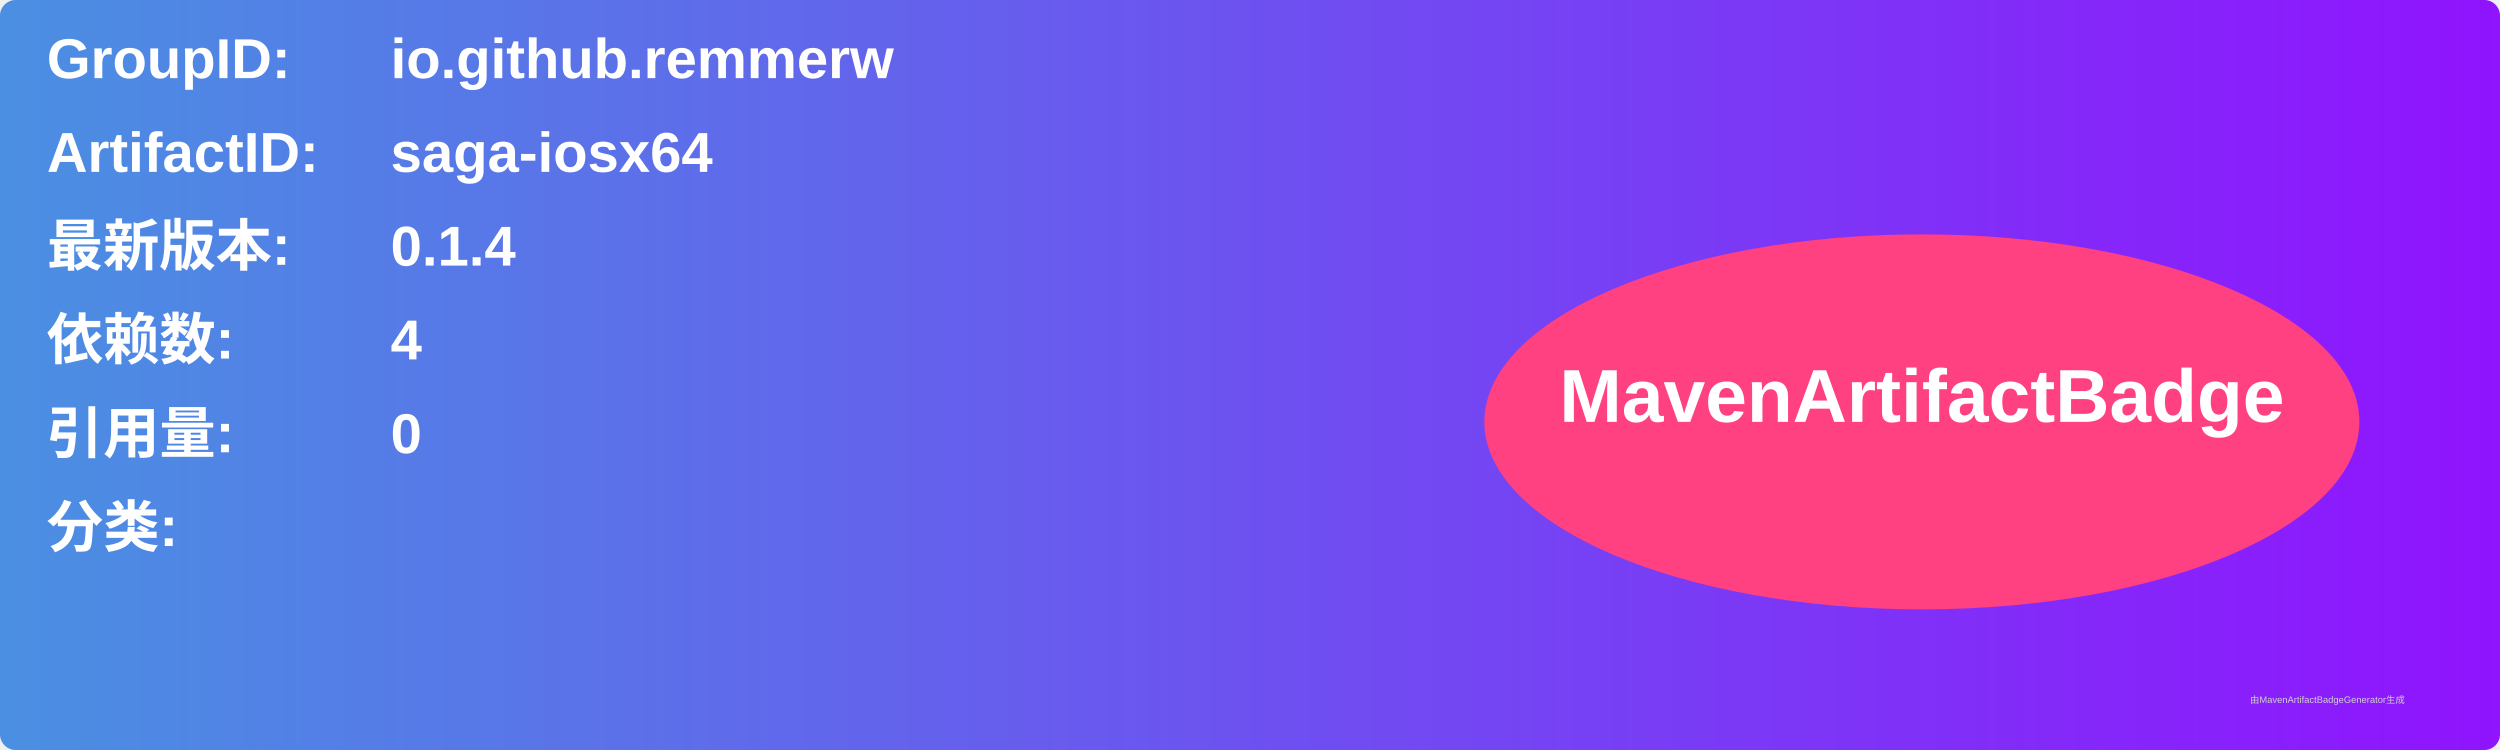
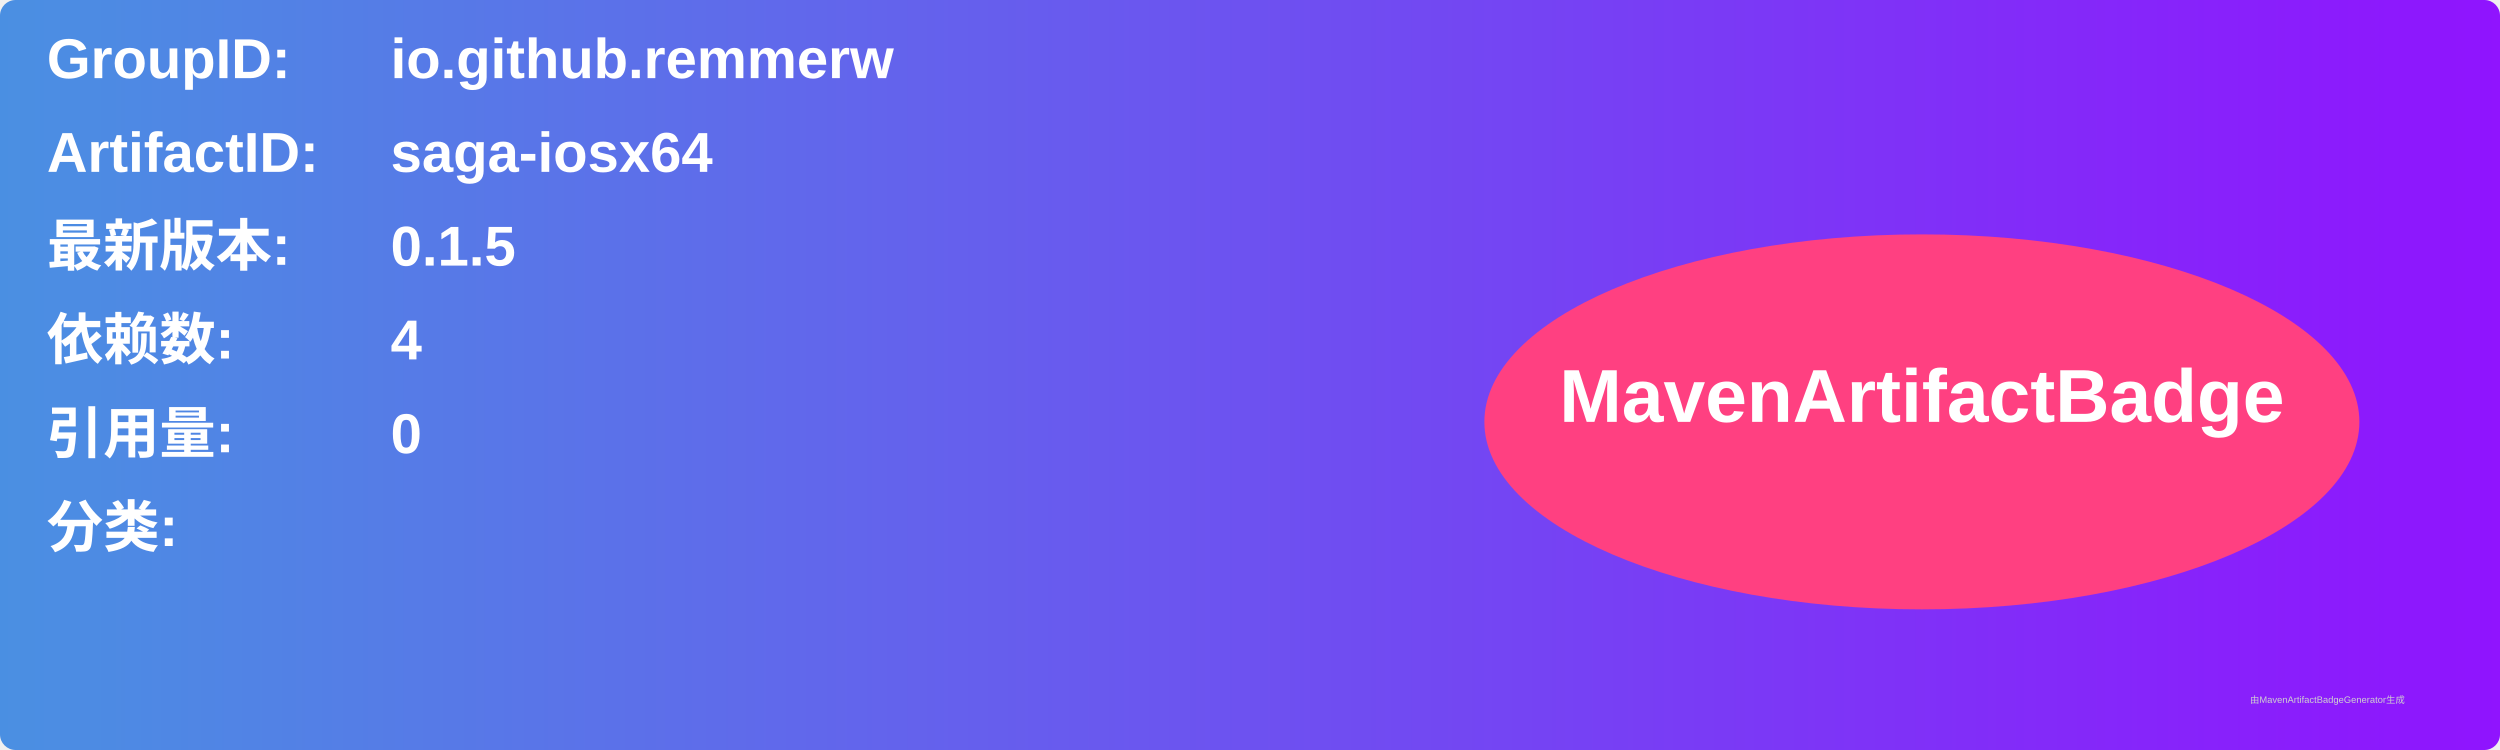
<svg xmlns="http://www.w3.org/2000/svg" width="800" height="240" viewBox="0 0 800 240">
  <linearGradient id="grad" x1="0%" y1="0%" x2="100%" y2="0%">
    <stop offset="0%" stop-color="#4a90e2" />
    <stop offset="100%" stop-color="#9013fe" />
  </linearGradient>
  <rect width="100%" height="100%" rx="5" ry="5" fill="url(#grad)" />
  <g transform="translate(15, 15)">
    <text x="0" y="10" font-family="Arial" font-size="18" fill="white" font-weight="bold" width="260">GroupID:</text>
    <text x="110" y="10" font-family="Arial" font-size="18" fill="white" font-weight="bold" width="460">io.github.remmerw</text>
    <text x="0" y="40" font-family="Arial" font-size="18" fill="white" font-weight="bold" width="260">ArtifactID:</text>
    <text x="110" y="40" font-family="Arial" font-size="18" fill="white" font-weight="bold" width="460">saga-iosx64</text>
    <text x="0" y="70" font-family="Arial" font-size="18" fill="white" font-weight="bold">最新版本:</text>
    <text x="110" y="70" font-family="Arial" font-size="18" fill="white" font-weight="bold">
-       <tspan font-weight="bold">0.1.4</tspan>
+       <tspan font-weight="bold">0.1.5</tspan>
    </text>
    <text x="0" y="100" font-family="Arial" font-size="18" fill="white" font-weight="bold">依赖数: </text>
    <text x="110" y="100" font-family="Arial" font-size="18" fill="white">
      <tspan font-weight="bold">4</tspan>
    </text>
    <text x="0" y="130" font-family="Arial" font-size="18" fill="white" font-weight="bold">引用量: </text>
    <text x="110" y="130" font-family="Arial" font-size="18" fill="white">
      <tspan font-weight="bold">0</tspan>
    </text>
    <text x="0" y="160" font-family="Arial" font-size="18" fill="white" font-weight="bold">分类:</text>
    <text x="10" y="190" font-family="Arial" font-size="10" fill="white">
      <tspan font-weight="bold" />
    </text>
    <ellipse cx="600" cy="120" rx="140" ry="60" fill="#ff4081" />
    <text x="600" y="120" text-anchor="middle" font-family="Arial" font-size="24" fill="white" font-weight="bold">MavenArtifactBadge</text>
  </g>
  <text x="720" y="225" font-family="Arial" font-size="3" fill="#d0d0d0">由MavenArtifactBadgeGenerator生成</text>
</svg>
